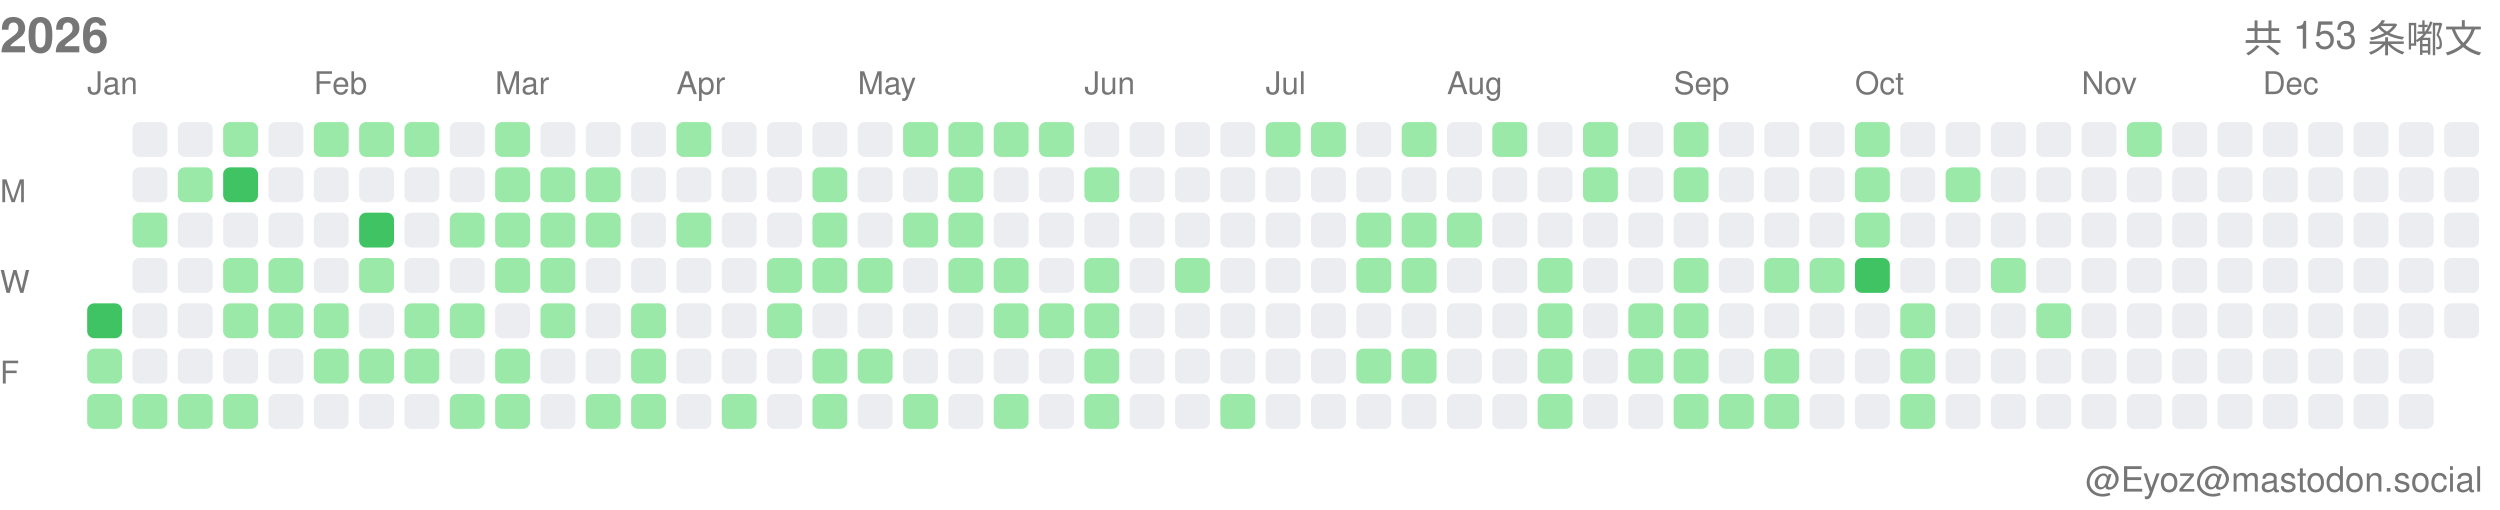
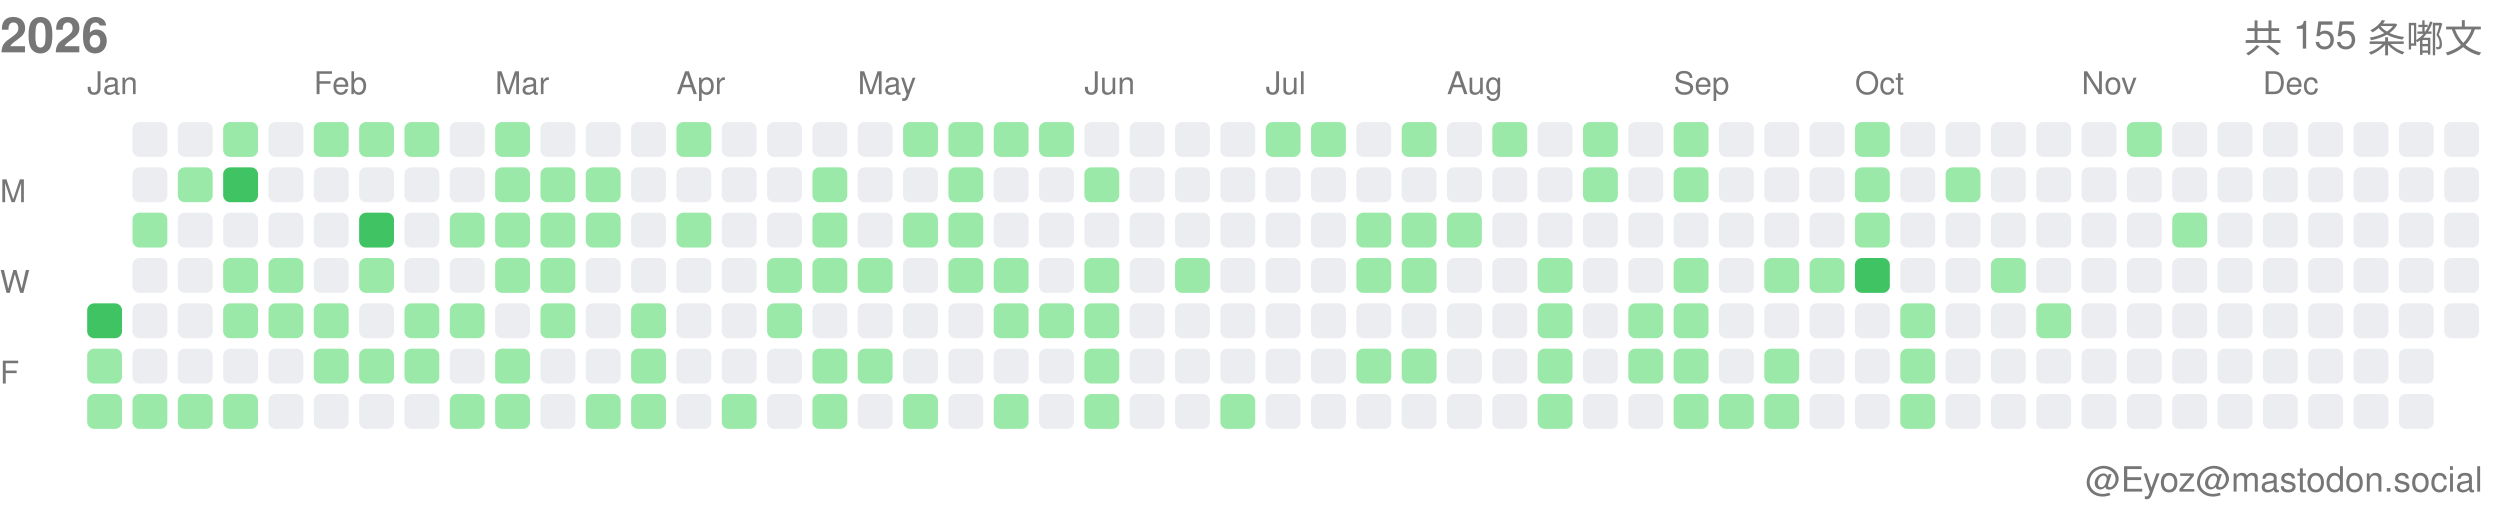
<svg xmlns="http://www.w3.org/2000/svg" width="717" height="146">
  <style>.month-label, .wday-label, .year-label, .total-label, .user-label { font-family: -apple-system, BlinkMacSystemFont, "Segoe UI", Helvetica, Arial, sans-serif, "Apple Color Emoji", "Segoe UI Emoji"; font-size: 9px; fill: #767676; } .year-label { font-size: 14px; font-weight: 600; } .total-label { font-size: 11px; font-weight: 500; } .user-label { font-size: 10px; }</style>
  <text x="0" y="15" class="year-label">2026</text>
-   <text x="712" y="15" class="total-label" text-anchor="end">共 153 条嘟文</text>
+   <text x="712" y="15" class="total-label" text-anchor="end">共 155 条嘟文</text>
  <text x="712" y="141" class="user-label" text-anchor="end">@Eyoz@mastodon.social</text>
  <text x="0" y="58" class="wday-label">M</text>
  <text x="0" y="84" class="wday-label">W</text>
  <text x="0" y="110" class="wday-label">F</text>
  <rect x="25" y="87" width="10" height="10" fill="#40c463" rx="2" ry="2" />
  <rect x="25" y="100" width="10" height="10" fill="#9be9a8" rx="2" ry="2" />
  <rect x="25" y="113" width="10" height="10" fill="#9be9a8" rx="2" ry="2" />
  <rect x="38" y="35" width="10" height="10" fill="#ebedf0" rx="2" ry="2" />
  <rect x="38" y="48" width="10" height="10" fill="#ebedf0" rx="2" ry="2" />
  <rect x="38" y="61" width="10" height="10" fill="#9be9a8" rx="2" ry="2" />
  <rect x="38" y="74" width="10" height="10" fill="#ebedf0" rx="2" ry="2" />
  <rect x="38" y="87" width="10" height="10" fill="#ebedf0" rx="2" ry="2" />
  <rect x="38" y="100" width="10" height="10" fill="#ebedf0" rx="2" ry="2" />
  <rect x="38" y="113" width="10" height="10" fill="#9be9a8" rx="2" ry="2" />
  <rect x="51" y="35" width="10" height="10" fill="#ebedf0" rx="2" ry="2" />
  <rect x="51" y="48" width="10" height="10" fill="#9be9a8" rx="2" ry="2" />
  <rect x="51" y="61" width="10" height="10" fill="#ebedf0" rx="2" ry="2" />
  <rect x="51" y="74" width="10" height="10" fill="#ebedf0" rx="2" ry="2" />
  <rect x="51" y="87" width="10" height="10" fill="#ebedf0" rx="2" ry="2" />
  <rect x="51" y="100" width="10" height="10" fill="#ebedf0" rx="2" ry="2" />
  <rect x="51" y="113" width="10" height="10" fill="#9be9a8" rx="2" ry="2" />
  <rect x="64" y="35" width="10" height="10" fill="#9be9a8" rx="2" ry="2" />
  <rect x="64" y="48" width="10" height="10" fill="#40c463" rx="2" ry="2" />
  <rect x="64" y="61" width="10" height="10" fill="#ebedf0" rx="2" ry="2" />
  <rect x="64" y="74" width="10" height="10" fill="#9be9a8" rx="2" ry="2" />
  <rect x="64" y="87" width="10" height="10" fill="#9be9a8" rx="2" ry="2" />
  <rect x="64" y="100" width="10" height="10" fill="#ebedf0" rx="2" ry="2" />
  <rect x="64" y="113" width="10" height="10" fill="#9be9a8" rx="2" ry="2" />
  <rect x="77" y="35" width="10" height="10" fill="#ebedf0" rx="2" ry="2" />
  <rect x="77" y="48" width="10" height="10" fill="#ebedf0" rx="2" ry="2" />
  <rect x="77" y="61" width="10" height="10" fill="#ebedf0" rx="2" ry="2" />
  <rect x="77" y="74" width="10" height="10" fill="#9be9a8" rx="2" ry="2" />
  <rect x="77" y="87" width="10" height="10" fill="#9be9a8" rx="2" ry="2" />
  <rect x="77" y="100" width="10" height="10" fill="#ebedf0" rx="2" ry="2" />
  <rect x="77" y="113" width="10" height="10" fill="#ebedf0" rx="2" ry="2" />
  <rect x="90" y="35" width="10" height="10" fill="#9be9a8" rx="2" ry="2" />
  <rect x="90" y="48" width="10" height="10" fill="#ebedf0" rx="2" ry="2" />
  <rect x="90" y="61" width="10" height="10" fill="#ebedf0" rx="2" ry="2" />
  <rect x="90" y="74" width="10" height="10" fill="#ebedf0" rx="2" ry="2" />
  <rect x="90" y="87" width="10" height="10" fill="#9be9a8" rx="2" ry="2" />
  <rect x="90" y="100" width="10" height="10" fill="#9be9a8" rx="2" ry="2" />
  <rect x="90" y="113" width="10" height="10" fill="#ebedf0" rx="2" ry="2" />
  <rect x="103" y="35" width="10" height="10" fill="#9be9a8" rx="2" ry="2" />
  <rect x="103" y="48" width="10" height="10" fill="#ebedf0" rx="2" ry="2" />
  <rect x="103" y="61" width="10" height="10" fill="#40c463" rx="2" ry="2" />
  <rect x="103" y="74" width="10" height="10" fill="#9be9a8" rx="2" ry="2" />
  <rect x="103" y="87" width="10" height="10" fill="#ebedf0" rx="2" ry="2" />
  <rect x="103" y="100" width="10" height="10" fill="#9be9a8" rx="2" ry="2" />
  <rect x="103" y="113" width="10" height="10" fill="#ebedf0" rx="2" ry="2" />
  <rect x="116" y="35" width="10" height="10" fill="#9be9a8" rx="2" ry="2" />
  <rect x="116" y="48" width="10" height="10" fill="#ebedf0" rx="2" ry="2" />
  <rect x="116" y="61" width="10" height="10" fill="#ebedf0" rx="2" ry="2" />
  <rect x="116" y="74" width="10" height="10" fill="#ebedf0" rx="2" ry="2" />
  <rect x="116" y="87" width="10" height="10" fill="#9be9a8" rx="2" ry="2" />
  <rect x="116" y="100" width="10" height="10" fill="#9be9a8" rx="2" ry="2" />
  <rect x="116" y="113" width="10" height="10" fill="#ebedf0" rx="2" ry="2" />
  <rect x="129" y="35" width="10" height="10" fill="#ebedf0" rx="2" ry="2" />
  <rect x="129" y="48" width="10" height="10" fill="#ebedf0" rx="2" ry="2" />
  <rect x="129" y="61" width="10" height="10" fill="#9be9a8" rx="2" ry="2" />
  <rect x="129" y="74" width="10" height="10" fill="#ebedf0" rx="2" ry="2" />
  <rect x="129" y="87" width="10" height="10" fill="#9be9a8" rx="2" ry="2" />
  <rect x="129" y="100" width="10" height="10" fill="#ebedf0" rx="2" ry="2" />
  <rect x="129" y="113" width="10" height="10" fill="#9be9a8" rx="2" ry="2" />
  <rect x="142" y="35" width="10" height="10" fill="#9be9a8" rx="2" ry="2" />
  <rect x="142" y="48" width="10" height="10" fill="#9be9a8" rx="2" ry="2" />
  <rect x="142" y="61" width="10" height="10" fill="#9be9a8" rx="2" ry="2" />
  <rect x="142" y="74" width="10" height="10" fill="#9be9a8" rx="2" ry="2" />
  <rect x="142" y="87" width="10" height="10" fill="#ebedf0" rx="2" ry="2" />
  <rect x="142" y="100" width="10" height="10" fill="#9be9a8" rx="2" ry="2" />
  <rect x="142" y="113" width="10" height="10" fill="#9be9a8" rx="2" ry="2" />
  <rect x="155" y="35" width="10" height="10" fill="#ebedf0" rx="2" ry="2" />
  <rect x="155" y="48" width="10" height="10" fill="#9be9a8" rx="2" ry="2" />
  <rect x="155" y="61" width="10" height="10" fill="#9be9a8" rx="2" ry="2" />
  <rect x="155" y="74" width="10" height="10" fill="#9be9a8" rx="2" ry="2" />
  <rect x="155" y="87" width="10" height="10" fill="#9be9a8" rx="2" ry="2" />
  <rect x="155" y="100" width="10" height="10" fill="#ebedf0" rx="2" ry="2" />
  <rect x="155" y="113" width="10" height="10" fill="#ebedf0" rx="2" ry="2" />
  <rect x="168" y="35" width="10" height="10" fill="#ebedf0" rx="2" ry="2" />
  <rect x="168" y="48" width="10" height="10" fill="#9be9a8" rx="2" ry="2" />
  <rect x="168" y="61" width="10" height="10" fill="#9be9a8" rx="2" ry="2" />
  <rect x="168" y="74" width="10" height="10" fill="#ebedf0" rx="2" ry="2" />
  <rect x="168" y="87" width="10" height="10" fill="#ebedf0" rx="2" ry="2" />
  <rect x="168" y="100" width="10" height="10" fill="#ebedf0" rx="2" ry="2" />
  <rect x="168" y="113" width="10" height="10" fill="#9be9a8" rx="2" ry="2" />
  <rect x="181" y="35" width="10" height="10" fill="#ebedf0" rx="2" ry="2" />
  <rect x="181" y="48" width="10" height="10" fill="#ebedf0" rx="2" ry="2" />
  <rect x="181" y="61" width="10" height="10" fill="#ebedf0" rx="2" ry="2" />
  <rect x="181" y="74" width="10" height="10" fill="#ebedf0" rx="2" ry="2" />
  <rect x="181" y="87" width="10" height="10" fill="#9be9a8" rx="2" ry="2" />
  <rect x="181" y="100" width="10" height="10" fill="#9be9a8" rx="2" ry="2" />
  <rect x="181" y="113" width="10" height="10" fill="#9be9a8" rx="2" ry="2" />
  <rect x="194" y="35" width="10" height="10" fill="#9be9a8" rx="2" ry="2" />
  <rect x="194" y="48" width="10" height="10" fill="#ebedf0" rx="2" ry="2" />
  <rect x="194" y="61" width="10" height="10" fill="#9be9a8" rx="2" ry="2" />
  <rect x="194" y="74" width="10" height="10" fill="#ebedf0" rx="2" ry="2" />
  <rect x="194" y="87" width="10" height="10" fill="#ebedf0" rx="2" ry="2" />
  <rect x="194" y="100" width="10" height="10" fill="#ebedf0" rx="2" ry="2" />
  <rect x="194" y="113" width="10" height="10" fill="#ebedf0" rx="2" ry="2" />
  <rect x="207" y="35" width="10" height="10" fill="#ebedf0" rx="2" ry="2" />
  <rect x="207" y="48" width="10" height="10" fill="#ebedf0" rx="2" ry="2" />
  <rect x="207" y="61" width="10" height="10" fill="#ebedf0" rx="2" ry="2" />
  <rect x="207" y="74" width="10" height="10" fill="#ebedf0" rx="2" ry="2" />
  <rect x="207" y="87" width="10" height="10" fill="#ebedf0" rx="2" ry="2" />
  <rect x="207" y="100" width="10" height="10" fill="#ebedf0" rx="2" ry="2" />
  <rect x="207" y="113" width="10" height="10" fill="#9be9a8" rx="2" ry="2" />
  <rect x="220" y="35" width="10" height="10" fill="#ebedf0" rx="2" ry="2" />
  <rect x="220" y="48" width="10" height="10" fill="#ebedf0" rx="2" ry="2" />
  <rect x="220" y="61" width="10" height="10" fill="#ebedf0" rx="2" ry="2" />
  <rect x="220" y="74" width="10" height="10" fill="#9be9a8" rx="2" ry="2" />
  <rect x="220" y="87" width="10" height="10" fill="#9be9a8" rx="2" ry="2" />
  <rect x="220" y="100" width="10" height="10" fill="#ebedf0" rx="2" ry="2" />
  <rect x="220" y="113" width="10" height="10" fill="#ebedf0" rx="2" ry="2" />
  <rect x="233" y="35" width="10" height="10" fill="#ebedf0" rx="2" ry="2" />
  <rect x="233" y="48" width="10" height="10" fill="#9be9a8" rx="2" ry="2" />
  <rect x="233" y="61" width="10" height="10" fill="#9be9a8" rx="2" ry="2" />
  <rect x="233" y="74" width="10" height="10" fill="#9be9a8" rx="2" ry="2" />
  <rect x="233" y="87" width="10" height="10" fill="#ebedf0" rx="2" ry="2" />
  <rect x="233" y="100" width="10" height="10" fill="#9be9a8" rx="2" ry="2" />
  <rect x="233" y="113" width="10" height="10" fill="#9be9a8" rx="2" ry="2" />
  <rect x="246" y="35" width="10" height="10" fill="#ebedf0" rx="2" ry="2" />
  <rect x="246" y="48" width="10" height="10" fill="#ebedf0" rx="2" ry="2" />
  <rect x="246" y="61" width="10" height="10" fill="#ebedf0" rx="2" ry="2" />
  <rect x="246" y="74" width="10" height="10" fill="#9be9a8" rx="2" ry="2" />
  <rect x="246" y="87" width="10" height="10" fill="#ebedf0" rx="2" ry="2" />
  <rect x="246" y="100" width="10" height="10" fill="#9be9a8" rx="2" ry="2" />
  <rect x="246" y="113" width="10" height="10" fill="#ebedf0" rx="2" ry="2" />
  <rect x="259" y="35" width="10" height="10" fill="#9be9a8" rx="2" ry="2" />
  <rect x="259" y="48" width="10" height="10" fill="#ebedf0" rx="2" ry="2" />
  <rect x="259" y="61" width="10" height="10" fill="#9be9a8" rx="2" ry="2" />
  <rect x="259" y="74" width="10" height="10" fill="#ebedf0" rx="2" ry="2" />
  <rect x="259" y="87" width="10" height="10" fill="#ebedf0" rx="2" ry="2" />
  <rect x="259" y="100" width="10" height="10" fill="#ebedf0" rx="2" ry="2" />
  <rect x="259" y="113" width="10" height="10" fill="#9be9a8" rx="2" ry="2" />
  <rect x="272" y="35" width="10" height="10" fill="#9be9a8" rx="2" ry="2" />
  <rect x="272" y="48" width="10" height="10" fill="#9be9a8" rx="2" ry="2" />
  <rect x="272" y="61" width="10" height="10" fill="#9be9a8" rx="2" ry="2" />
  <rect x="272" y="74" width="10" height="10" fill="#9be9a8" rx="2" ry="2" />
  <rect x="272" y="87" width="10" height="10" fill="#ebedf0" rx="2" ry="2" />
  <rect x="272" y="100" width="10" height="10" fill="#ebedf0" rx="2" ry="2" />
  <rect x="272" y="113" width="10" height="10" fill="#ebedf0" rx="2" ry="2" />
  <rect x="285" y="35" width="10" height="10" fill="#9be9a8" rx="2" ry="2" />
  <rect x="285" y="48" width="10" height="10" fill="#ebedf0" rx="2" ry="2" />
  <rect x="285" y="61" width="10" height="10" fill="#ebedf0" rx="2" ry="2" />
  <rect x="285" y="74" width="10" height="10" fill="#9be9a8" rx="2" ry="2" />
  <rect x="285" y="87" width="10" height="10" fill="#9be9a8" rx="2" ry="2" />
  <rect x="285" y="100" width="10" height="10" fill="#ebedf0" rx="2" ry="2" />
  <rect x="285" y="113" width="10" height="10" fill="#9be9a8" rx="2" ry="2" />
  <rect x="298" y="35" width="10" height="10" fill="#9be9a8" rx="2" ry="2" />
  <rect x="298" y="48" width="10" height="10" fill="#ebedf0" rx="2" ry="2" />
  <rect x="298" y="61" width="10" height="10" fill="#ebedf0" rx="2" ry="2" />
  <rect x="298" y="74" width="10" height="10" fill="#ebedf0" rx="2" ry="2" />
  <rect x="298" y="87" width="10" height="10" fill="#9be9a8" rx="2" ry="2" />
  <rect x="298" y="100" width="10" height="10" fill="#ebedf0" rx="2" ry="2" />
  <rect x="298" y="113" width="10" height="10" fill="#ebedf0" rx="2" ry="2" />
  <rect x="311" y="35" width="10" height="10" fill="#ebedf0" rx="2" ry="2" />
  <rect x="311" y="48" width="10" height="10" fill="#9be9a8" rx="2" ry="2" />
  <rect x="311" y="61" width="10" height="10" fill="#ebedf0" rx="2" ry="2" />
  <rect x="311" y="74" width="10" height="10" fill="#9be9a8" rx="2" ry="2" />
  <rect x="311" y="87" width="10" height="10" fill="#9be9a8" rx="2" ry="2" />
  <rect x="311" y="100" width="10" height="10" fill="#9be9a8" rx="2" ry="2" />
  <rect x="311" y="113" width="10" height="10" fill="#9be9a8" rx="2" ry="2" />
  <rect x="324" y="35" width="10" height="10" fill="#ebedf0" rx="2" ry="2" />
  <rect x="324" y="48" width="10" height="10" fill="#ebedf0" rx="2" ry="2" />
  <rect x="324" y="61" width="10" height="10" fill="#ebedf0" rx="2" ry="2" />
  <rect x="324" y="74" width="10" height="10" fill="#ebedf0" rx="2" ry="2" />
  <rect x="324" y="87" width="10" height="10" fill="#ebedf0" rx="2" ry="2" />
  <rect x="324" y="100" width="10" height="10" fill="#ebedf0" rx="2" ry="2" />
  <rect x="324" y="113" width="10" height="10" fill="#ebedf0" rx="2" ry="2" />
  <rect x="337" y="35" width="10" height="10" fill="#ebedf0" rx="2" ry="2" />
  <rect x="337" y="48" width="10" height="10" fill="#ebedf0" rx="2" ry="2" />
  <rect x="337" y="61" width="10" height="10" fill="#ebedf0" rx="2" ry="2" />
  <rect x="337" y="74" width="10" height="10" fill="#9be9a8" rx="2" ry="2" />
  <rect x="337" y="87" width="10" height="10" fill="#ebedf0" rx="2" ry="2" />
  <rect x="337" y="100" width="10" height="10" fill="#ebedf0" rx="2" ry="2" />
  <rect x="337" y="113" width="10" height="10" fill="#ebedf0" rx="2" ry="2" />
  <rect x="350" y="35" width="10" height="10" fill="#ebedf0" rx="2" ry="2" />
  <rect x="350" y="48" width="10" height="10" fill="#ebedf0" rx="2" ry="2" />
  <rect x="350" y="61" width="10" height="10" fill="#ebedf0" rx="2" ry="2" />
  <rect x="350" y="74" width="10" height="10" fill="#ebedf0" rx="2" ry="2" />
  <rect x="350" y="87" width="10" height="10" fill="#ebedf0" rx="2" ry="2" />
  <rect x="350" y="100" width="10" height="10" fill="#ebedf0" rx="2" ry="2" />
  <rect x="350" y="113" width="10" height="10" fill="#9be9a8" rx="2" ry="2" />
  <rect x="363" y="35" width="10" height="10" fill="#9be9a8" rx="2" ry="2" />
  <rect x="363" y="48" width="10" height="10" fill="#ebedf0" rx="2" ry="2" />
  <rect x="363" y="61" width="10" height="10" fill="#ebedf0" rx="2" ry="2" />
  <rect x="363" y="74" width="10" height="10" fill="#ebedf0" rx="2" ry="2" />
  <rect x="363" y="87" width="10" height="10" fill="#ebedf0" rx="2" ry="2" />
  <rect x="363" y="100" width="10" height="10" fill="#ebedf0" rx="2" ry="2" />
  <rect x="363" y="113" width="10" height="10" fill="#ebedf0" rx="2" ry="2" />
  <rect x="376" y="35" width="10" height="10" fill="#9be9a8" rx="2" ry="2" />
  <rect x="376" y="48" width="10" height="10" fill="#ebedf0" rx="2" ry="2" />
  <rect x="376" y="61" width="10" height="10" fill="#ebedf0" rx="2" ry="2" />
  <rect x="376" y="74" width="10" height="10" fill="#ebedf0" rx="2" ry="2" />
  <rect x="376" y="87" width="10" height="10" fill="#ebedf0" rx="2" ry="2" />
  <rect x="376" y="100" width="10" height="10" fill="#ebedf0" rx="2" ry="2" />
  <rect x="376" y="113" width="10" height="10" fill="#ebedf0" rx="2" ry="2" />
  <rect x="389" y="35" width="10" height="10" fill="#ebedf0" rx="2" ry="2" />
  <rect x="389" y="48" width="10" height="10" fill="#ebedf0" rx="2" ry="2" />
  <rect x="389" y="61" width="10" height="10" fill="#9be9a8" rx="2" ry="2" />
  <rect x="389" y="74" width="10" height="10" fill="#9be9a8" rx="2" ry="2" />
  <rect x="389" y="87" width="10" height="10" fill="#ebedf0" rx="2" ry="2" />
  <rect x="389" y="100" width="10" height="10" fill="#9be9a8" rx="2" ry="2" />
  <rect x="389" y="113" width="10" height="10" fill="#ebedf0" rx="2" ry="2" />
  <rect x="402" y="35" width="10" height="10" fill="#9be9a8" rx="2" ry="2" />
  <rect x="402" y="48" width="10" height="10" fill="#ebedf0" rx="2" ry="2" />
  <rect x="402" y="61" width="10" height="10" fill="#9be9a8" rx="2" ry="2" />
  <rect x="402" y="74" width="10" height="10" fill="#9be9a8" rx="2" ry="2" />
  <rect x="402" y="87" width="10" height="10" fill="#ebedf0" rx="2" ry="2" />
  <rect x="402" y="100" width="10" height="10" fill="#9be9a8" rx="2" ry="2" />
  <rect x="402" y="113" width="10" height="10" fill="#ebedf0" rx="2" ry="2" />
  <rect x="415" y="35" width="10" height="10" fill="#ebedf0" rx="2" ry="2" />
  <rect x="415" y="48" width="10" height="10" fill="#ebedf0" rx="2" ry="2" />
  <rect x="415" y="61" width="10" height="10" fill="#9be9a8" rx="2" ry="2" />
  <rect x="415" y="74" width="10" height="10" fill="#ebedf0" rx="2" ry="2" />
  <rect x="415" y="87" width="10" height="10" fill="#ebedf0" rx="2" ry="2" />
  <rect x="415" y="100" width="10" height="10" fill="#ebedf0" rx="2" ry="2" />
  <rect x="415" y="113" width="10" height="10" fill="#ebedf0" rx="2" ry="2" />
  <rect x="428" y="35" width="10" height="10" fill="#9be9a8" rx="2" ry="2" />
  <rect x="428" y="48" width="10" height="10" fill="#ebedf0" rx="2" ry="2" />
  <rect x="428" y="61" width="10" height="10" fill="#ebedf0" rx="2" ry="2" />
  <rect x="428" y="74" width="10" height="10" fill="#ebedf0" rx="2" ry="2" />
  <rect x="428" y="87" width="10" height="10" fill="#ebedf0" rx="2" ry="2" />
  <rect x="428" y="100" width="10" height="10" fill="#ebedf0" rx="2" ry="2" />
  <rect x="428" y="113" width="10" height="10" fill="#ebedf0" rx="2" ry="2" />
  <rect x="441" y="35" width="10" height="10" fill="#ebedf0" rx="2" ry="2" />
  <rect x="441" y="48" width="10" height="10" fill="#ebedf0" rx="2" ry="2" />
  <rect x="441" y="61" width="10" height="10" fill="#ebedf0" rx="2" ry="2" />
  <rect x="441" y="74" width="10" height="10" fill="#9be9a8" rx="2" ry="2" />
  <rect x="441" y="87" width="10" height="10" fill="#9be9a8" rx="2" ry="2" />
  <rect x="441" y="100" width="10" height="10" fill="#9be9a8" rx="2" ry="2" />
  <rect x="441" y="113" width="10" height="10" fill="#9be9a8" rx="2" ry="2" />
  <rect x="454" y="35" width="10" height="10" fill="#9be9a8" rx="2" ry="2" />
  <rect x="454" y="48" width="10" height="10" fill="#9be9a8" rx="2" ry="2" />
  <rect x="454" y="61" width="10" height="10" fill="#ebedf0" rx="2" ry="2" />
  <rect x="454" y="74" width="10" height="10" fill="#ebedf0" rx="2" ry="2" />
  <rect x="454" y="87" width="10" height="10" fill="#ebedf0" rx="2" ry="2" />
  <rect x="454" y="100" width="10" height="10" fill="#ebedf0" rx="2" ry="2" />
  <rect x="454" y="113" width="10" height="10" fill="#ebedf0" rx="2" ry="2" />
  <rect x="467" y="35" width="10" height="10" fill="#ebedf0" rx="2" ry="2" />
  <rect x="467" y="48" width="10" height="10" fill="#ebedf0" rx="2" ry="2" />
  <rect x="467" y="61" width="10" height="10" fill="#ebedf0" rx="2" ry="2" />
  <rect x="467" y="74" width="10" height="10" fill="#ebedf0" rx="2" ry="2" />
  <rect x="467" y="87" width="10" height="10" fill="#9be9a8" rx="2" ry="2" />
  <rect x="467" y="100" width="10" height="10" fill="#9be9a8" rx="2" ry="2" />
  <rect x="467" y="113" width="10" height="10" fill="#ebedf0" rx="2" ry="2" />
  <rect x="480" y="35" width="10" height="10" fill="#9be9a8" rx="2" ry="2" />
  <rect x="480" y="48" width="10" height="10" fill="#9be9a8" rx="2" ry="2" />
  <rect x="480" y="61" width="10" height="10" fill="#ebedf0" rx="2" ry="2" />
  <rect x="480" y="74" width="10" height="10" fill="#9be9a8" rx="2" ry="2" />
  <rect x="480" y="87" width="10" height="10" fill="#9be9a8" rx="2" ry="2" />
  <rect x="480" y="100" width="10" height="10" fill="#9be9a8" rx="2" ry="2" />
  <rect x="480" y="113" width="10" height="10" fill="#9be9a8" rx="2" ry="2" />
  <rect x="493" y="35" width="10" height="10" fill="#ebedf0" rx="2" ry="2" />
  <rect x="493" y="48" width="10" height="10" fill="#ebedf0" rx="2" ry="2" />
  <rect x="493" y="61" width="10" height="10" fill="#ebedf0" rx="2" ry="2" />
  <rect x="493" y="74" width="10" height="10" fill="#ebedf0" rx="2" ry="2" />
  <rect x="493" y="87" width="10" height="10" fill="#ebedf0" rx="2" ry="2" />
  <rect x="493" y="100" width="10" height="10" fill="#ebedf0" rx="2" ry="2" />
  <rect x="493" y="113" width="10" height="10" fill="#9be9a8" rx="2" ry="2" />
  <rect x="506" y="35" width="10" height="10" fill="#ebedf0" rx="2" ry="2" />
  <rect x="506" y="48" width="10" height="10" fill="#ebedf0" rx="2" ry="2" />
  <rect x="506" y="61" width="10" height="10" fill="#ebedf0" rx="2" ry="2" />
  <rect x="506" y="74" width="10" height="10" fill="#9be9a8" rx="2" ry="2" />
  <rect x="506" y="87" width="10" height="10" fill="#ebedf0" rx="2" ry="2" />
  <rect x="506" y="100" width="10" height="10" fill="#9be9a8" rx="2" ry="2" />
  <rect x="506" y="113" width="10" height="10" fill="#9be9a8" rx="2" ry="2" />
  <rect x="519" y="35" width="10" height="10" fill="#ebedf0" rx="2" ry="2" />
  <rect x="519" y="48" width="10" height="10" fill="#ebedf0" rx="2" ry="2" />
  <rect x="519" y="61" width="10" height="10" fill="#ebedf0" rx="2" ry="2" />
  <rect x="519" y="74" width="10" height="10" fill="#9be9a8" rx="2" ry="2" />
  <rect x="519" y="87" width="10" height="10" fill="#ebedf0" rx="2" ry="2" />
  <rect x="519" y="100" width="10" height="10" fill="#ebedf0" rx="2" ry="2" />
  <rect x="519" y="113" width="10" height="10" fill="#ebedf0" rx="2" ry="2" />
  <rect x="532" y="35" width="10" height="10" fill="#9be9a8" rx="2" ry="2" />
  <rect x="532" y="48" width="10" height="10" fill="#9be9a8" rx="2" ry="2" />
  <rect x="532" y="61" width="10" height="10" fill="#9be9a8" rx="2" ry="2" />
  <rect x="532" y="74" width="10" height="10" fill="#40c463" rx="2" ry="2" />
  <rect x="532" y="87" width="10" height="10" fill="#ebedf0" rx="2" ry="2" />
  <rect x="532" y="100" width="10" height="10" fill="#ebedf0" rx="2" ry="2" />
  <rect x="532" y="113" width="10" height="10" fill="#ebedf0" rx="2" ry="2" />
  <rect x="545" y="35" width="10" height="10" fill="#ebedf0" rx="2" ry="2" />
  <rect x="545" y="48" width="10" height="10" fill="#ebedf0" rx="2" ry="2" />
  <rect x="545" y="61" width="10" height="10" fill="#ebedf0" rx="2" ry="2" />
  <rect x="545" y="74" width="10" height="10" fill="#ebedf0" rx="2" ry="2" />
  <rect x="545" y="87" width="10" height="10" fill="#9be9a8" rx="2" ry="2" />
  <rect x="545" y="100" width="10" height="10" fill="#9be9a8" rx="2" ry="2" />
  <rect x="545" y="113" width="10" height="10" fill="#9be9a8" rx="2" ry="2" />
  <rect x="558" y="35" width="10" height="10" fill="#ebedf0" rx="2" ry="2" />
  <rect x="558" y="48" width="10" height="10" fill="#9be9a8" rx="2" ry="2" />
  <rect x="558" y="61" width="10" height="10" fill="#ebedf0" rx="2" ry="2" />
  <rect x="558" y="74" width="10" height="10" fill="#ebedf0" rx="2" ry="2" />
  <rect x="558" y="87" width="10" height="10" fill="#ebedf0" rx="2" ry="2" />
  <rect x="558" y="100" width="10" height="10" fill="#ebedf0" rx="2" ry="2" />
  <rect x="558" y="113" width="10" height="10" fill="#ebedf0" rx="2" ry="2" />
  <rect x="571" y="35" width="10" height="10" fill="#ebedf0" rx="2" ry="2" />
  <rect x="571" y="48" width="10" height="10" fill="#ebedf0" rx="2" ry="2" />
  <rect x="571" y="61" width="10" height="10" fill="#ebedf0" rx="2" ry="2" />
  <rect x="571" y="74" width="10" height="10" fill="#9be9a8" rx="2" ry="2" />
  <rect x="571" y="87" width="10" height="10" fill="#ebedf0" rx="2" ry="2" />
  <rect x="571" y="100" width="10" height="10" fill="#ebedf0" rx="2" ry="2" />
  <rect x="571" y="113" width="10" height="10" fill="#ebedf0" rx="2" ry="2" />
  <rect x="584" y="35" width="10" height="10" fill="#ebedf0" rx="2" ry="2" />
  <rect x="584" y="48" width="10" height="10" fill="#ebedf0" rx="2" ry="2" />
  <rect x="584" y="61" width="10" height="10" fill="#ebedf0" rx="2" ry="2" />
  <rect x="584" y="74" width="10" height="10" fill="#ebedf0" rx="2" ry="2" />
  <rect x="584" y="87" width="10" height="10" fill="#9be9a8" rx="2" ry="2" />
  <rect x="584" y="100" width="10" height="10" fill="#ebedf0" rx="2" ry="2" />
  <rect x="584" y="113" width="10" height="10" fill="#ebedf0" rx="2" ry="2" />
  <rect x="597" y="35" width="10" height="10" fill="#ebedf0" rx="2" ry="2" />
  <rect x="597" y="48" width="10" height="10" fill="#ebedf0" rx="2" ry="2" />
  <rect x="597" y="61" width="10" height="10" fill="#ebedf0" rx="2" ry="2" />
  <rect x="597" y="74" width="10" height="10" fill="#ebedf0" rx="2" ry="2" />
  <rect x="597" y="87" width="10" height="10" fill="#ebedf0" rx="2" ry="2" />
  <rect x="597" y="100" width="10" height="10" fill="#ebedf0" rx="2" ry="2" />
  <rect x="597" y="113" width="10" height="10" fill="#ebedf0" rx="2" ry="2" />
  <rect x="610" y="35" width="10" height="10" fill="#9be9a8" rx="2" ry="2" />
  <rect x="610" y="48" width="10" height="10" fill="#ebedf0" rx="2" ry="2" />
  <rect x="610" y="61" width="10" height="10" fill="#ebedf0" rx="2" ry="2" />
  <rect x="610" y="74" width="10" height="10" fill="#ebedf0" rx="2" ry="2" />
  <rect x="610" y="87" width="10" height="10" fill="#ebedf0" rx="2" ry="2" />
  <rect x="610" y="100" width="10" height="10" fill="#ebedf0" rx="2" ry="2" />
  <rect x="610" y="113" width="10" height="10" fill="#ebedf0" rx="2" ry="2" />
  <rect x="623" y="35" width="10" height="10" fill="#ebedf0" rx="2" ry="2" />
  <rect x="623" y="48" width="10" height="10" fill="#ebedf0" rx="2" ry="2" />
-   <rect x="623" y="61" width="10" height="10" fill="#ebedf0" rx="2" ry="2" />
+   <rect x="623" y="61" width="10" height="10" fill="#9be9a8" rx="2" ry="2" />
  <rect x="623" y="74" width="10" height="10" fill="#ebedf0" rx="2" ry="2" />
  <rect x="623" y="87" width="10" height="10" fill="#ebedf0" rx="2" ry="2" />
  <rect x="623" y="100" width="10" height="10" fill="#ebedf0" rx="2" ry="2" />
  <rect x="623" y="113" width="10" height="10" fill="#ebedf0" rx="2" ry="2" />
  <rect x="636" y="35" width="10" height="10" fill="#ebedf0" rx="2" ry="2" />
  <rect x="636" y="48" width="10" height="10" fill="#ebedf0" rx="2" ry="2" />
  <rect x="636" y="61" width="10" height="10" fill="#ebedf0" rx="2" ry="2" />
  <rect x="636" y="74" width="10" height="10" fill="#ebedf0" rx="2" ry="2" />
  <rect x="636" y="87" width="10" height="10" fill="#ebedf0" rx="2" ry="2" />
  <rect x="636" y="100" width="10" height="10" fill="#ebedf0" rx="2" ry="2" />
  <rect x="636" y="113" width="10" height="10" fill="#ebedf0" rx="2" ry="2" />
  <rect x="649" y="35" width="10" height="10" fill="#ebedf0" rx="2" ry="2" />
  <rect x="649" y="48" width="10" height="10" fill="#ebedf0" rx="2" ry="2" />
  <rect x="649" y="61" width="10" height="10" fill="#ebedf0" rx="2" ry="2" />
  <rect x="649" y="74" width="10" height="10" fill="#ebedf0" rx="2" ry="2" />
  <rect x="649" y="87" width="10" height="10" fill="#ebedf0" rx="2" ry="2" />
  <rect x="649" y="100" width="10" height="10" fill="#ebedf0" rx="2" ry="2" />
  <rect x="649" y="113" width="10" height="10" fill="#ebedf0" rx="2" ry="2" />
  <rect x="662" y="35" width="10" height="10" fill="#ebedf0" rx="2" ry="2" />
  <rect x="662" y="48" width="10" height="10" fill="#ebedf0" rx="2" ry="2" />
  <rect x="662" y="61" width="10" height="10" fill="#ebedf0" rx="2" ry="2" />
  <rect x="662" y="74" width="10" height="10" fill="#ebedf0" rx="2" ry="2" />
  <rect x="662" y="87" width="10" height="10" fill="#ebedf0" rx="2" ry="2" />
  <rect x="662" y="100" width="10" height="10" fill="#ebedf0" rx="2" ry="2" />
  <rect x="662" y="113" width="10" height="10" fill="#ebedf0" rx="2" ry="2" />
  <rect x="675" y="35" width="10" height="10" fill="#ebedf0" rx="2" ry="2" />
  <rect x="675" y="48" width="10" height="10" fill="#ebedf0" rx="2" ry="2" />
  <rect x="675" y="61" width="10" height="10" fill="#ebedf0" rx="2" ry="2" />
  <rect x="675" y="74" width="10" height="10" fill="#ebedf0" rx="2" ry="2" />
  <rect x="675" y="87" width="10" height="10" fill="#ebedf0" rx="2" ry="2" />
  <rect x="675" y="100" width="10" height="10" fill="#ebedf0" rx="2" ry="2" />
  <rect x="675" y="113" width="10" height="10" fill="#ebedf0" rx="2" ry="2" />
  <rect x="688" y="35" width="10" height="10" fill="#ebedf0" rx="2" ry="2" />
  <rect x="688" y="48" width="10" height="10" fill="#ebedf0" rx="2" ry="2" />
  <rect x="688" y="61" width="10" height="10" fill="#ebedf0" rx="2" ry="2" />
  <rect x="688" y="74" width="10" height="10" fill="#ebedf0" rx="2" ry="2" />
  <rect x="688" y="87" width="10" height="10" fill="#ebedf0" rx="2" ry="2" />
  <rect x="688" y="100" width="10" height="10" fill="#ebedf0" rx="2" ry="2" />
  <rect x="688" y="113" width="10" height="10" fill="#ebedf0" rx="2" ry="2" />
  <rect x="701" y="35" width="10" height="10" fill="#ebedf0" rx="2" ry="2" />
  <rect x="701" y="48" width="10" height="10" fill="#ebedf0" rx="2" ry="2" />
  <rect x="701" y="61" width="10" height="10" fill="#ebedf0" rx="2" ry="2" />
  <rect x="701" y="74" width="10" height="10" fill="#ebedf0" rx="2" ry="2" />
  <rect x="701" y="87" width="10" height="10" fill="#ebedf0" rx="2" ry="2" />
  <text x="25" y="27" class="month-label">Jan</text>
  <text x="90" y="27" class="month-label">Feb</text>
  <text x="142" y="27" class="month-label">Mar</text>
  <text x="194" y="27" class="month-label">Apr</text>
  <text x="246" y="27" class="month-label">May</text>
  <text x="311" y="27" class="month-label">Jun</text>
  <text x="363" y="27" class="month-label">Jul</text>
  <text x="415" y="27" class="month-label">Aug</text>
  <text x="480" y="27" class="month-label">Sep</text>
  <text x="532" y="27" class="month-label">Oct</text>
  <text x="597" y="27" class="month-label">Nov</text>
  <text x="649" y="27" class="month-label">Dec</text>
</svg>
